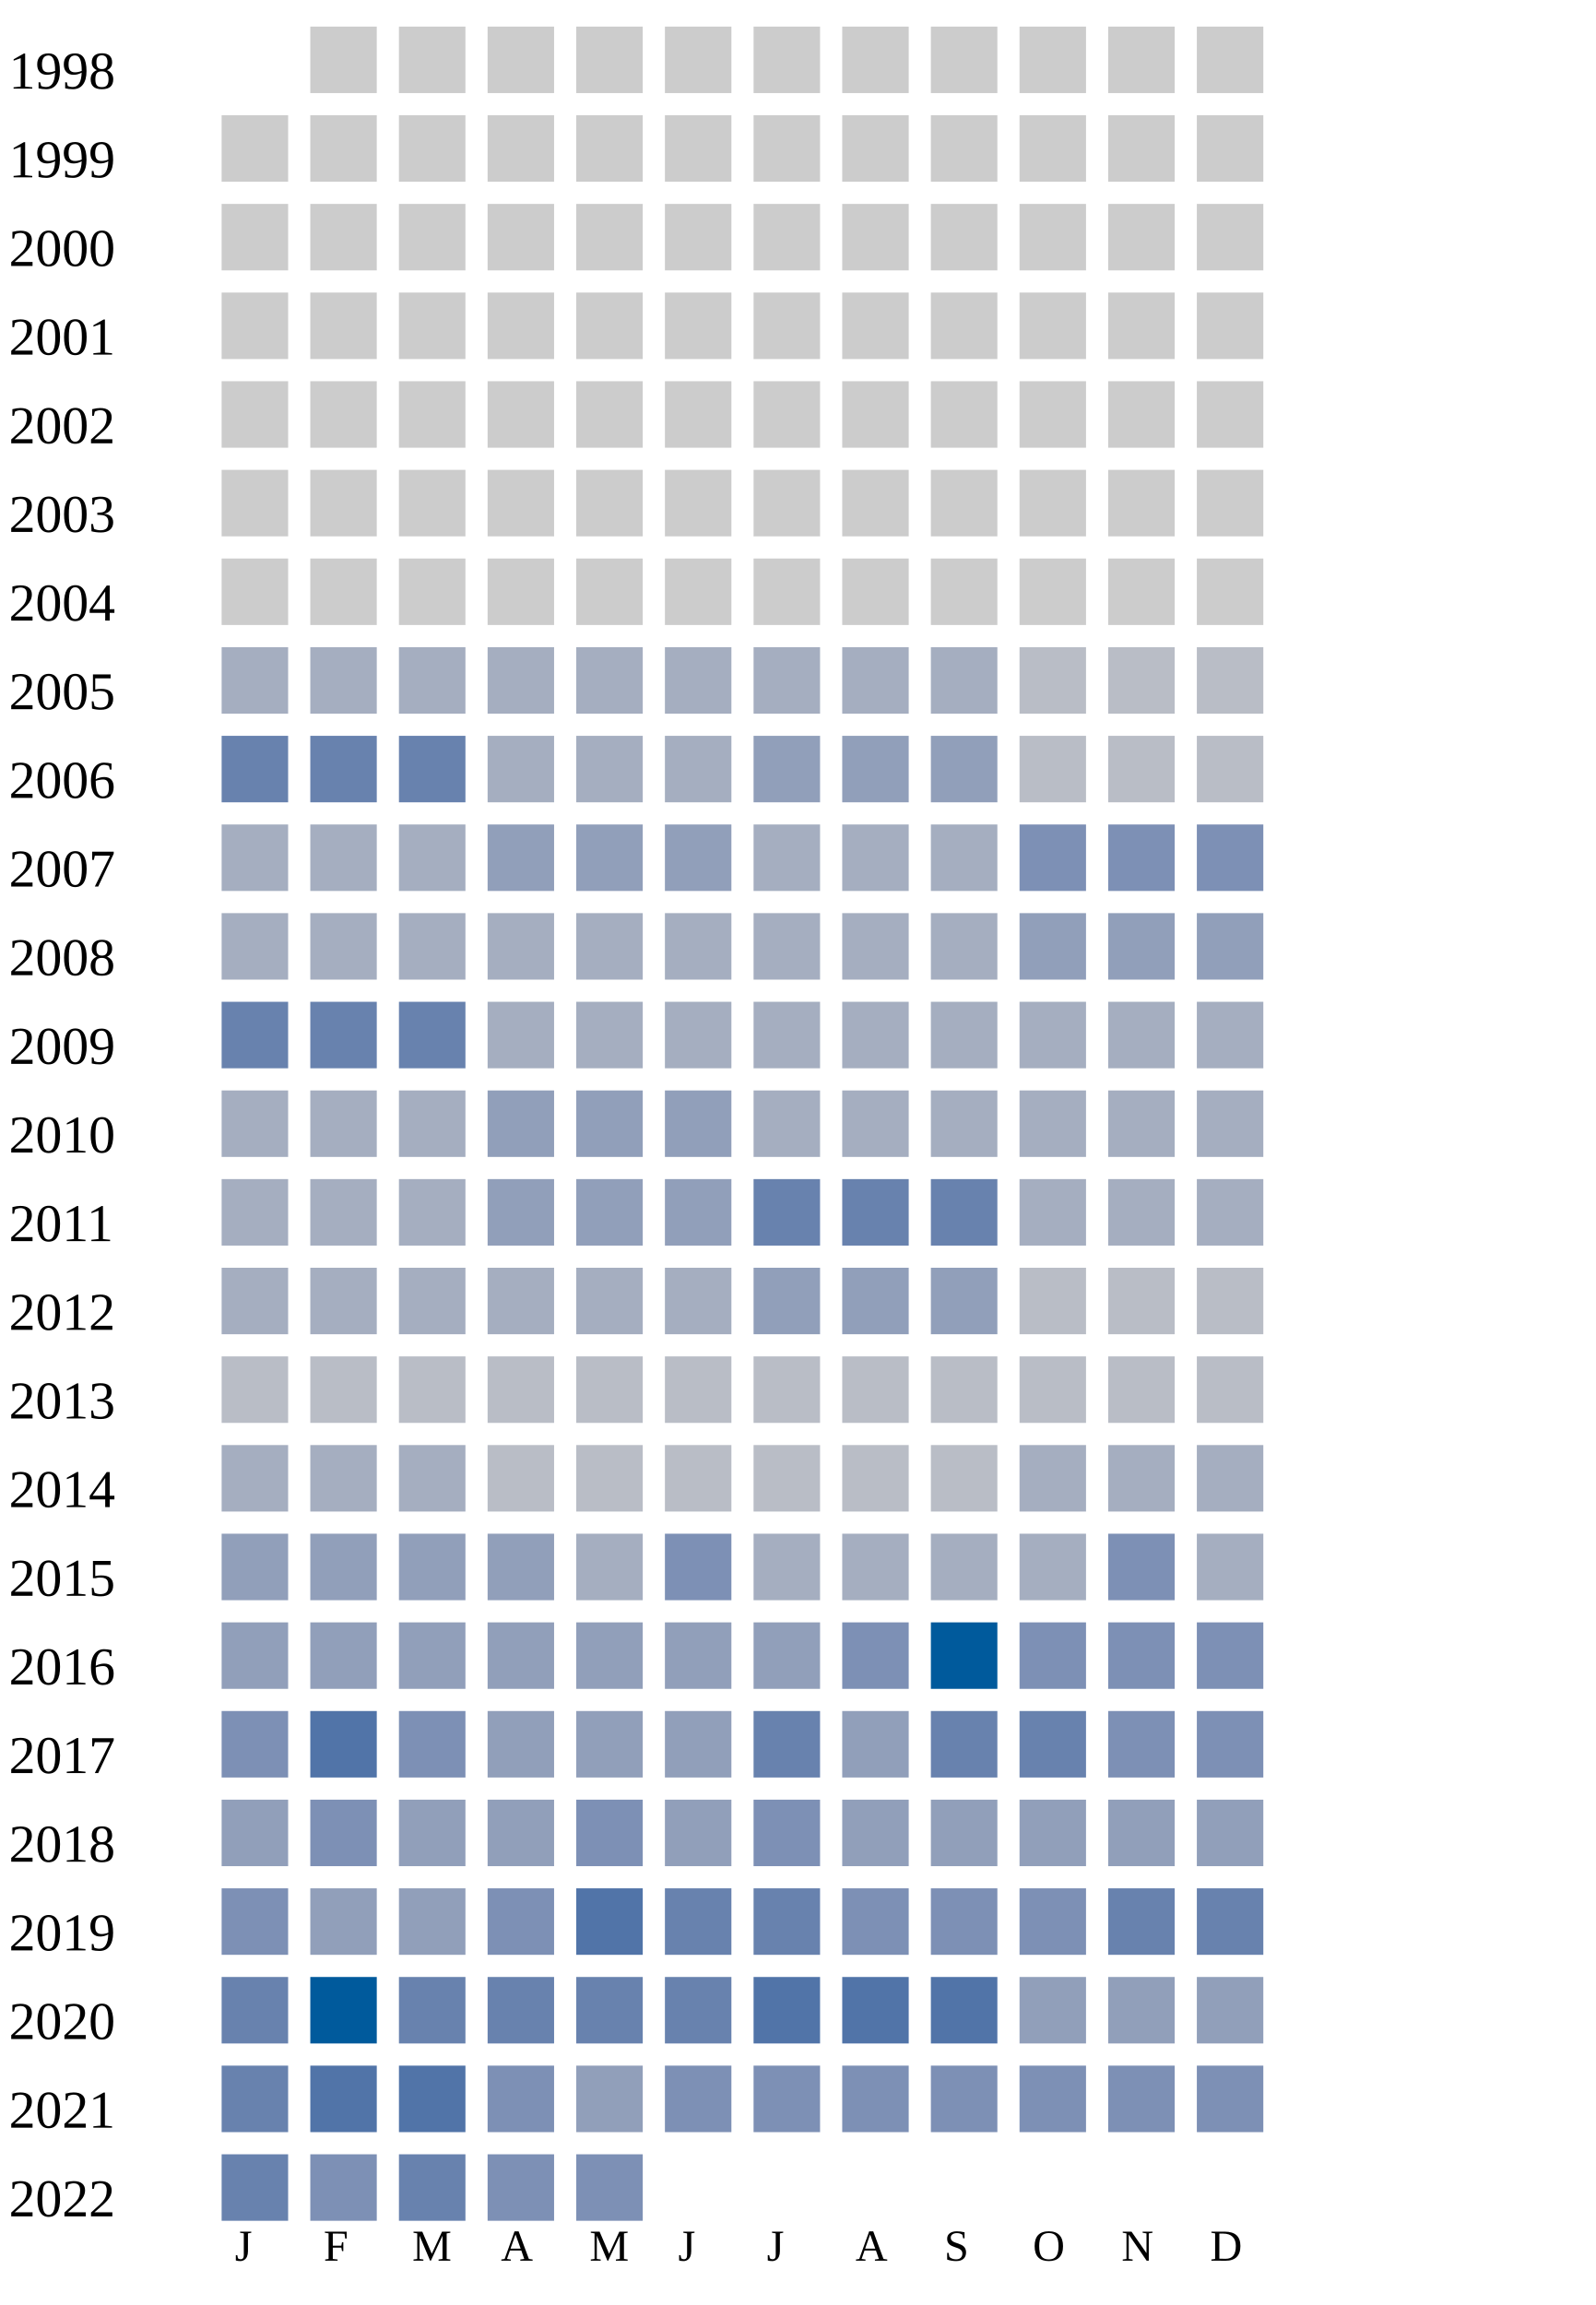
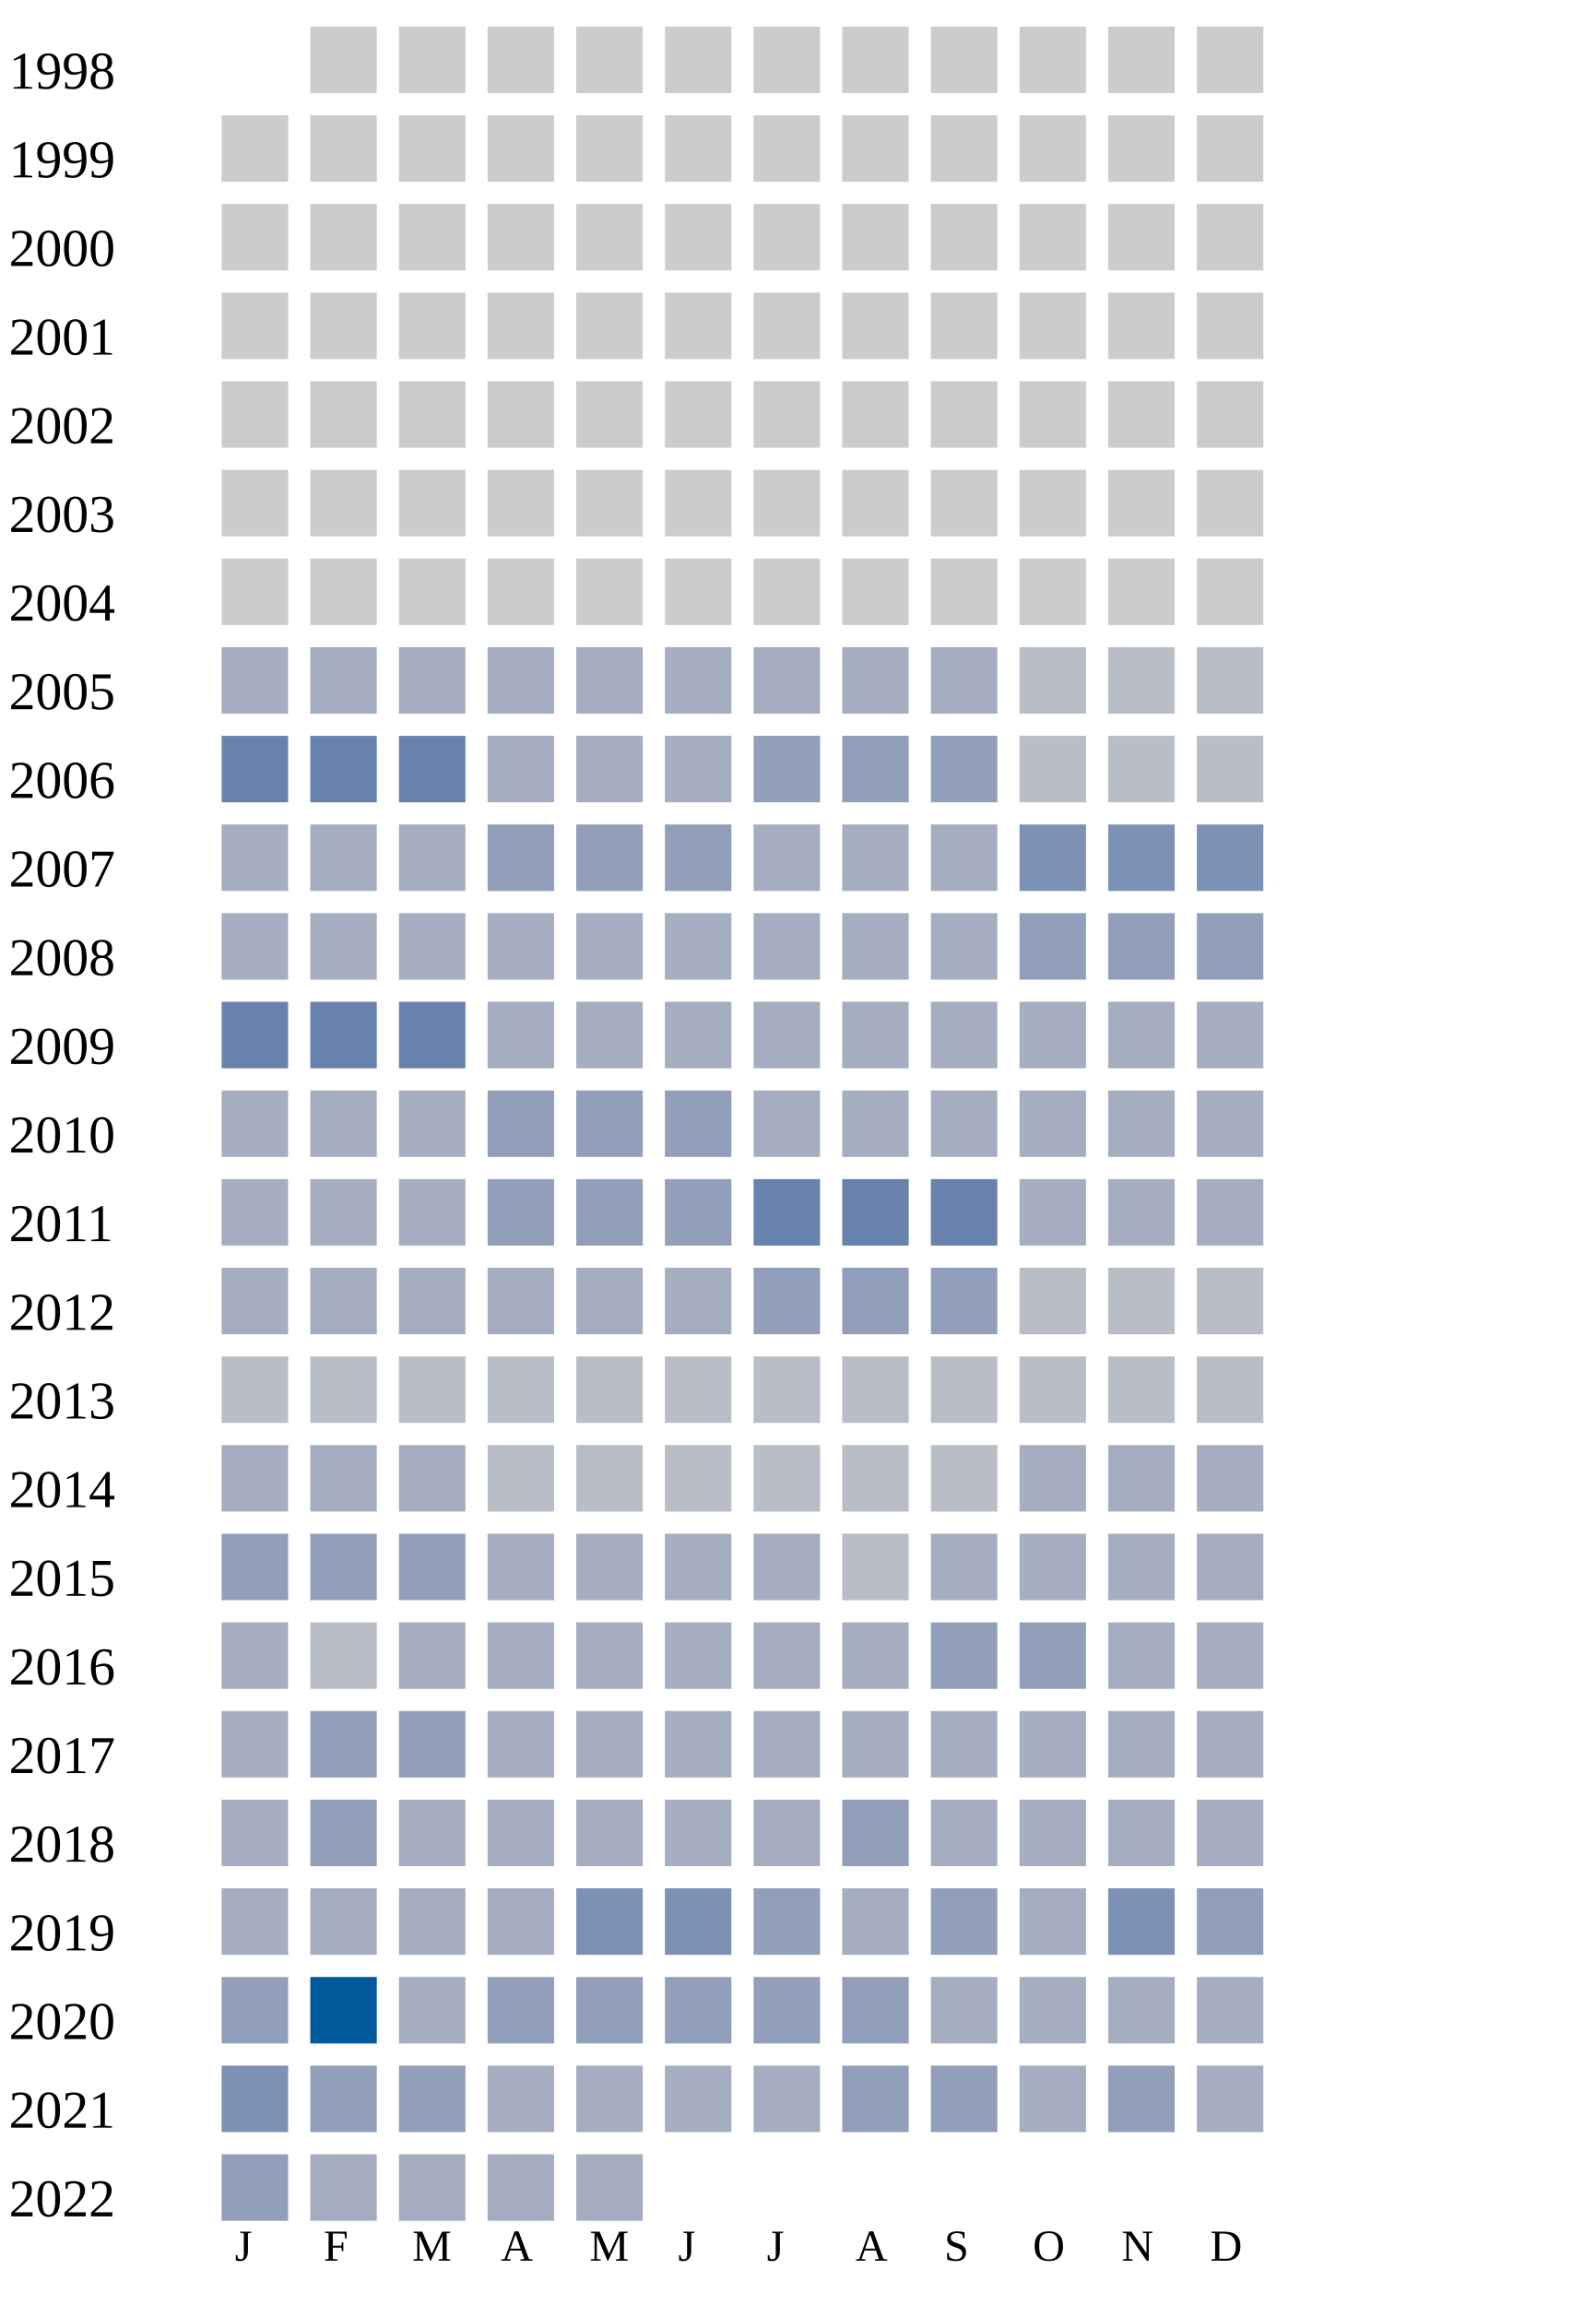
<svg xmlns="http://www.w3.org/2000/svg" width="360" height="520">
  <g transform="translate(0 0)">
    <text x="2" y="20">1998</text>
    <rect x="70" y="6" width="15" height="15" fill="#cccccc" />
    <rect x="90" y="6" width="15" height="15" fill="#cccccc" />
    <rect x="110" y="6" width="15" height="15" fill="#cccccc" />
    <rect x="130" y="6" width="15" height="15" fill="#cccccc" />
    <rect x="150" y="6" width="15" height="15" fill="#cccccc" />
    <rect x="170" y="6" width="15" height="15" fill="#cccccc" />
    <rect x="190" y="6" width="15" height="15" fill="#cccccc" />
    <rect x="210" y="6" width="15" height="15" fill="#cccccc" />
    <rect x="230" y="6" width="15" height="15" fill="#cccccc" />
    <rect x="250" y="6" width="15" height="15" fill="#cccccc" />
    <rect x="270" y="6" width="15" height="15" fill="#cccccc" />
  </g>
  <g transform="translate(0 20)">
    <text x="2" y="20">1999</text>
    <rect x="50" y="6" width="15" height="15" fill="#cccccc" />
    <rect x="70" y="6" width="15" height="15" fill="#cccccc" />
    <rect x="90" y="6" width="15" height="15" fill="#cccccc" />
    <rect x="110" y="6" width="15" height="15" fill="#cccccc" />
    <rect x="130" y="6" width="15" height="15" fill="#cccccc" />
    <rect x="150" y="6" width="15" height="15" fill="#cccccc" />
    <rect x="170" y="6" width="15" height="15" fill="#cccccc" />
    <rect x="190" y="6" width="15" height="15" fill="#cccccc" />
    <rect x="210" y="6" width="15" height="15" fill="#cccccc" />
    <rect x="230" y="6" width="15" height="15" fill="#cccccc" />
    <rect x="250" y="6" width="15" height="15" fill="#cccccc" />
    <rect x="270" y="6" width="15" height="15" fill="#cccccc" />
  </g>
  <g transform="translate(0 40)">
    <text x="2" y="20">2000</text>
    <rect x="50" y="6" width="15" height="15" fill="#cccccc" />
    <rect x="70" y="6" width="15" height="15" fill="#cccccc" />
    <rect x="90" y="6" width="15" height="15" fill="#cccccc" />
    <rect x="110" y="6" width="15" height="15" fill="#cccccc" />
    <rect x="130" y="6" width="15" height="15" fill="#cccccc" />
    <rect x="150" y="6" width="15" height="15" fill="#cccccc" />
    <rect x="170" y="6" width="15" height="15" fill="#cccccc" />
    <rect x="190" y="6" width="15" height="15" fill="#cccccc" />
    <rect x="210" y="6" width="15" height="15" fill="#cccccc" />
    <rect x="230" y="6" width="15" height="15" fill="#cccccc" />
    <rect x="250" y="6" width="15" height="15" fill="#cccccc" />
    <rect x="270" y="6" width="15" height="15" fill="#cccccc" />
  </g>
  <g transform="translate(0 60)">
    <text x="2" y="20">2001</text>
    <rect x="50" y="6" width="15" height="15" fill="#cccccc" />
    <rect x="70" y="6" width="15" height="15" fill="#cccccc" />
    <rect x="90" y="6" width="15" height="15" fill="#cccccc" />
    <rect x="110" y="6" width="15" height="15" fill="#cccccc" />
    <rect x="130" y="6" width="15" height="15" fill="#cccccc" />
    <rect x="150" y="6" width="15" height="15" fill="#cccccc" />
    <rect x="170" y="6" width="15" height="15" fill="#cccccc" />
    <rect x="190" y="6" width="15" height="15" fill="#cccccc" />
    <rect x="210" y="6" width="15" height="15" fill="#cccccc" />
    <rect x="230" y="6" width="15" height="15" fill="#cccccc" />
    <rect x="250" y="6" width="15" height="15" fill="#cccccc" />
    <rect x="270" y="6" width="15" height="15" fill="#cccccc" />
  </g>
  <g transform="translate(0 80)">
    <text x="2" y="20">2002</text>
    <rect x="50" y="6" width="15" height="15" fill="#cccccc" />
    <rect x="70" y="6" width="15" height="15" fill="#cccccc" />
    <rect x="90" y="6" width="15" height="15" fill="#cccccc" />
    <rect x="110" y="6" width="15" height="15" fill="#cccccc" />
    <rect x="130" y="6" width="15" height="15" fill="#cccccc" />
    <rect x="150" y="6" width="15" height="15" fill="#cccccc" />
    <rect x="170" y="6" width="15" height="15" fill="#cccccc" />
    <rect x="190" y="6" width="15" height="15" fill="#cccccc" />
    <rect x="210" y="6" width="15" height="15" fill="#cccccc" />
    <rect x="230" y="6" width="15" height="15" fill="#cccccc" />
    <rect x="250" y="6" width="15" height="15" fill="#cccccc" />
    <rect x="270" y="6" width="15" height="15" fill="#cccccc" />
  </g>
  <g transform="translate(0 100)">
    <text x="2" y="20">2003</text>
    <rect x="50" y="6" width="15" height="15" fill="#cccccc" />
    <rect x="70" y="6" width="15" height="15" fill="#cccccc" />
    <rect x="90" y="6" width="15" height="15" fill="#cccccc" />
    <rect x="110" y="6" width="15" height="15" fill="#cccccc" />
    <rect x="130" y="6" width="15" height="15" fill="#cccccc" />
    <rect x="150" y="6" width="15" height="15" fill="#cccccc" />
    <rect x="170" y="6" width="15" height="15" fill="#cccccc" />
    <rect x="190" y="6" width="15" height="15" fill="#cccccc" />
    <rect x="210" y="6" width="15" height="15" fill="#cccccc" />
    <rect x="230" y="6" width="15" height="15" fill="#cccccc" />
    <rect x="250" y="6" width="15" height="15" fill="#cccccc" />
    <rect x="270" y="6" width="15" height="15" fill="#cccccc" />
  </g>
  <g transform="translate(0 120)">
    <text x="2" y="20">2004</text>
    <rect x="50" y="6" width="15" height="15" fill="#cccccc" />
    <rect x="70" y="6" width="15" height="15" fill="#cccccc" />
    <rect x="90" y="6" width="15" height="15" fill="#cccccc" />
    <rect x="110" y="6" width="15" height="15" fill="#cccccc" />
    <rect x="130" y="6" width="15" height="15" fill="#cccccc" />
    <rect x="150" y="6" width="15" height="15" fill="#cccccc" />
    <rect x="170" y="6" width="15" height="15" fill="#cccccc" />
    <rect x="190" y="6" width="15" height="15" fill="#cccccc" />
    <rect x="210" y="6" width="15" height="15" fill="#cccccc" />
    <rect x="230" y="6" width="15" height="15" fill="#cccccc" />
    <rect x="250" y="6" width="15" height="15" fill="#cccccc" />
    <rect x="270" y="6" width="15" height="15" fill="#cccccc" />
  </g>
  <g transform="translate(0 140)">
    <text x="2" y="20">2005</text>
    <rect x="50" y="6" width="15" height="15" fill="#a5aec0" />
    <rect x="70" y="6" width="15" height="15" fill="#a5aec0" />
    <rect x="90" y="6" width="15" height="15" fill="#a5aec0" />
    <rect x="110" y="6" width="15" height="15" fill="#a5aec0" />
    <rect x="130" y="6" width="15" height="15" fill="#a5aec0" />
    <rect x="150" y="6" width="15" height="15" fill="#a5aec0" />
    <rect x="170" y="6" width="15" height="15" fill="#a5aec0" />
    <rect x="190" y="6" width="15" height="15" fill="#a5aec0" />
    <rect x="210" y="6" width="15" height="15" fill="#a5aec0" />
    <rect x="230" y="6" width="15" height="15" fill="#b9bdc6" />
    <rect x="250" y="6" width="15" height="15" fill="#b9bdc6" />
    <rect x="270" y="6" width="15" height="15" fill="#b9bdc6" />
  </g>
  <g transform="translate(0 160)">
    <text x="2" y="20">2006</text>
    <rect x="50" y="6" width="15" height="15" fill="#6882ae" />
    <rect x="70" y="6" width="15" height="15" fill="#6882ae" />
    <rect x="90" y="6" width="15" height="15" fill="#6882ae" />
    <rect x="110" y="6" width="15" height="15" fill="#a5aec0" />
    <rect x="130" y="6" width="15" height="15" fill="#a5aec0" />
    <rect x="150" y="6" width="15" height="15" fill="#a5aec0" />
    <rect x="170" y="6" width="15" height="15" fill="#919fba" />
    <rect x="190" y="6" width="15" height="15" fill="#919fba" />
    <rect x="210" y="6" width="15" height="15" fill="#919fba" />
    <rect x="230" y="6" width="15" height="15" fill="#b9bdc6" />
    <rect x="250" y="6" width="15" height="15" fill="#b9bdc6" />
    <rect x="270" y="6" width="15" height="15" fill="#b9bdc6" />
  </g>
  <g transform="translate(0 180)">
    <text x="2" y="20">2007</text>
    <rect x="50" y="6" width="15" height="15" fill="#a5aec0" />
    <rect x="70" y="6" width="15" height="15" fill="#a5aec0" />
    <rect x="90" y="6" width="15" height="15" fill="#a5aec0" />
    <rect x="110" y="6" width="15" height="15" fill="#919fba" />
    <rect x="130" y="6" width="15" height="15" fill="#919fba" />
    <rect x="150" y="6" width="15" height="15" fill="#919fba" />
    <rect x="170" y="6" width="15" height="15" fill="#a5aec0" />
    <rect x="190" y="6" width="15" height="15" fill="#a5aec0" />
    <rect x="210" y="6" width="15" height="15" fill="#a5aec0" />
    <rect x="230" y="6" width="15" height="15" fill="#7d90b5" />
    <rect x="250" y="6" width="15" height="15" fill="#7d90b5" />
    <rect x="270" y="6" width="15" height="15" fill="#7d90b5" />
  </g>
  <g transform="translate(0 200)">
    <text x="2" y="20">2008</text>
    <rect x="50" y="6" width="15" height="15" fill="#a5aec0" />
    <rect x="70" y="6" width="15" height="15" fill="#a5aec0" />
    <rect x="90" y="6" width="15" height="15" fill="#a5aec0" />
    <rect x="110" y="6" width="15" height="15" fill="#a5aec0" />
    <rect x="130" y="6" width="15" height="15" fill="#a5aec0" />
    <rect x="150" y="6" width="15" height="15" fill="#a5aec0" />
    <rect x="170" y="6" width="15" height="15" fill="#a5aec0" />
    <rect x="190" y="6" width="15" height="15" fill="#a5aec0" />
    <rect x="210" y="6" width="15" height="15" fill="#a5aec0" />
    <rect x="230" y="6" width="15" height="15" fill="#919fba" />
    <rect x="250" y="6" width="15" height="15" fill="#919fba" />
    <rect x="270" y="6" width="15" height="15" fill="#919fba" />
  </g>
  <g transform="translate(0 220)">
    <text x="2" y="20">2009</text>
    <rect x="50" y="6" width="15" height="15" fill="#6882ae" />
    <rect x="70" y="6" width="15" height="15" fill="#6882ae" />
    <rect x="90" y="6" width="15" height="15" fill="#6882ae" />
    <rect x="110" y="6" width="15" height="15" fill="#a5aec0" />
    <rect x="130" y="6" width="15" height="15" fill="#a5aec0" />
    <rect x="150" y="6" width="15" height="15" fill="#a5aec0" />
    <rect x="170" y="6" width="15" height="15" fill="#a5aec0" />
    <rect x="190" y="6" width="15" height="15" fill="#a5aec0" />
    <rect x="210" y="6" width="15" height="15" fill="#a5aec0" />
    <rect x="230" y="6" width="15" height="15" fill="#a5aec0" />
    <rect x="250" y="6" width="15" height="15" fill="#a5aec0" />
    <rect x="270" y="6" width="15" height="15" fill="#a5aec0" />
  </g>
  <g transform="translate(0 240)">
    <text x="2" y="20">2010</text>
    <rect x="50" y="6" width="15" height="15" fill="#a5aec0" />
    <rect x="70" y="6" width="15" height="15" fill="#a5aec0" />
    <rect x="90" y="6" width="15" height="15" fill="#a5aec0" />
    <rect x="110" y="6" width="15" height="15" fill="#919fba" />
    <rect x="130" y="6" width="15" height="15" fill="#919fba" />
    <rect x="150" y="6" width="15" height="15" fill="#919fba" />
    <rect x="170" y="6" width="15" height="15" fill="#a5aec0" />
    <rect x="190" y="6" width="15" height="15" fill="#a5aec0" />
    <rect x="210" y="6" width="15" height="15" fill="#a5aec0" />
    <rect x="230" y="6" width="15" height="15" fill="#a5aec0" />
    <rect x="250" y="6" width="15" height="15" fill="#a5aec0" />
    <rect x="270" y="6" width="15" height="15" fill="#a5aec0" />
  </g>
  <g transform="translate(0 260)">
    <text x="2" y="20">2011</text>
    <rect x="50" y="6" width="15" height="15" fill="#a5aec0" />
    <rect x="70" y="6" width="15" height="15" fill="#a5aec0" />
    <rect x="90" y="6" width="15" height="15" fill="#a5aec0" />
    <rect x="110" y="6" width="15" height="15" fill="#919fba" />
    <rect x="130" y="6" width="15" height="15" fill="#919fba" />
    <rect x="150" y="6" width="15" height="15" fill="#919fba" />
    <rect x="170" y="6" width="15" height="15" fill="#6882ae" />
    <rect x="190" y="6" width="15" height="15" fill="#6882ae" />
    <rect x="210" y="6" width="15" height="15" fill="#6882ae" />
    <rect x="230" y="6" width="15" height="15" fill="#a5aec0" />
    <rect x="250" y="6" width="15" height="15" fill="#a5aec0" />
    <rect x="270" y="6" width="15" height="15" fill="#a5aec0" />
  </g>
  <g transform="translate(0 280)">
    <text x="2" y="20">2012</text>
    <rect x="50" y="6" width="15" height="15" fill="#a5aec0" />
    <rect x="70" y="6" width="15" height="15" fill="#a5aec0" />
    <rect x="90" y="6" width="15" height="15" fill="#a5aec0" />
    <rect x="110" y="6" width="15" height="15" fill="#a5aec0" />
    <rect x="130" y="6" width="15" height="15" fill="#a5aec0" />
    <rect x="150" y="6" width="15" height="15" fill="#a5aec0" />
    <rect x="170" y="6" width="15" height="15" fill="#919fba" />
    <rect x="190" y="6" width="15" height="15" fill="#919fba" />
    <rect x="210" y="6" width="15" height="15" fill="#919fba" />
    <rect x="230" y="6" width="15" height="15" fill="#b9bdc6" />
    <rect x="250" y="6" width="15" height="15" fill="#b9bdc6" />
    <rect x="270" y="6" width="15" height="15" fill="#b9bdc6" />
  </g>
  <g transform="translate(0 300)">
    <text x="2" y="20">2013</text>
    <rect x="50" y="6" width="15" height="15" fill="#b9bdc6" />
    <rect x="70" y="6" width="15" height="15" fill="#b9bdc6" />
    <rect x="90" y="6" width="15" height="15" fill="#b9bdc6" />
    <rect x="110" y="6" width="15" height="15" fill="#b9bdc6" />
    <rect x="130" y="6" width="15" height="15" fill="#b9bdc6" />
    <rect x="150" y="6" width="15" height="15" fill="#b9bdc6" />
    <rect x="170" y="6" width="15" height="15" fill="#b9bdc6" />
    <rect x="190" y="6" width="15" height="15" fill="#b9bdc6" />
    <rect x="210" y="6" width="15" height="15" fill="#b9bdc6" />
    <rect x="230" y="6" width="15" height="15" fill="#b9bdc6" />
    <rect x="250" y="6" width="15" height="15" fill="#b9bdc6" />
    <rect x="270" y="6" width="15" height="15" fill="#b9bdc6" />
  </g>
  <g transform="translate(0 320)">
    <text x="2" y="20">2014</text>
    <rect x="50" y="6" width="15" height="15" fill="#a5aec0" />
    <rect x="70" y="6" width="15" height="15" fill="#a5aec0" />
    <rect x="90" y="6" width="15" height="15" fill="#a5aec0" />
    <rect x="110" y="6" width="15" height="15" fill="#b9bdc6" />
    <rect x="130" y="6" width="15" height="15" fill="#b9bdc6" />
    <rect x="150" y="6" width="15" height="15" fill="#b9bdc6" />
    <rect x="170" y="6" width="15" height="15" fill="#b9bdc6" />
    <rect x="190" y="6" width="15" height="15" fill="#b9bdc6" />
    <rect x="210" y="6" width="15" height="15" fill="#b9bdc6" />
    <rect x="230" y="6" width="15" height="15" fill="#a5aec0" />
    <rect x="250" y="6" width="15" height="15" fill="#a5aec0" />
    <rect x="270" y="6" width="15" height="15" fill="#a5aec0" />
  </g>
  <g transform="translate(0 340)">
    <text x="2" y="20">2015</text>
    <rect x="50" y="6" width="15" height="15" fill="#919fba" />
    <rect x="70" y="6" width="15" height="15" fill="#919fba" />
    <rect x="90" y="6" width="15" height="15" fill="#919fba" />
-     <rect x="110" y="6" width="15" height="15" fill="#919fba" />
-     <rect x="130" y="6" width="15" height="15" fill="#a5aec0" />
-     <rect x="150" y="6" width="15" height="15" fill="#7d90b5" />
-     <rect x="170" y="6" width="15" height="15" fill="#a5aec0" />
-     <rect x="190" y="6" width="15" height="15" fill="#a5aec0" />
-     <rect x="210" y="6" width="15" height="15" fill="#a5aec0" />
-     <rect x="230" y="6" width="15" height="15" fill="#a5aec0" />
-     <rect x="250" y="6" width="15" height="15" fill="#7d90b5" />
+     <rect x="110" y="6" width="15" height="15" fill="#a5aec0" />
+     <rect x="130" y="6" width="15" height="15" fill="#a5aec0" />
+     <rect x="150" y="6" width="15" height="15" fill="#a5aec0" />
+     <rect x="170" y="6" width="15" height="15" fill="#a5aec0" />
+     <rect x="190" y="6" width="15" height="15" fill="#b9bdc6" />
+     <rect x="210" y="6" width="15" height="15" fill="#a5aec0" />
+     <rect x="230" y="6" width="15" height="15" fill="#a5aec0" />
+     <rect x="250" y="6" width="15" height="15" fill="#a5aec0" />
    <rect x="270" y="6" width="15" height="15" fill="#a5aec0" />
  </g>
  <g transform="translate(0 360)">
    <text x="2" y="20">2016</text>
-     <rect x="50" y="6" width="15" height="15" fill="#919fba" />
+     <rect x="50" y="6" width="15" height="15" fill="#a5aec0" />
+     <rect x="70" y="6" width="15" height="15" fill="#b9bdc6" />
+     <rect x="90" y="6" width="15" height="15" fill="#a5aec0" />
+     <rect x="110" y="6" width="15" height="15" fill="#a5aec0" />
+     <rect x="130" y="6" width="15" height="15" fill="#a5aec0" />
+     <rect x="150" y="6" width="15" height="15" fill="#a5aec0" />
+     <rect x="170" y="6" width="15" height="15" fill="#a5aec0" />
+     <rect x="190" y="6" width="15" height="15" fill="#a5aec0" />
+     <rect x="210" y="6" width="15" height="15" fill="#919fba" />
+     <rect x="230" y="6" width="15" height="15" fill="#919fba" />
+     <rect x="250" y="6" width="15" height="15" fill="#a5aec0" />
+     <rect x="270" y="6" width="15" height="15" fill="#a5aec0" />
+   </g>
+   <g transform="translate(0 380)">
+     <text x="2" y="20">2017</text>
+     <rect x="50" y="6" width="15" height="15" fill="#a5aec0" />
    <rect x="70" y="6" width="15" height="15" fill="#919fba" />
    <rect x="90" y="6" width="15" height="15" fill="#919fba" />
+     <rect x="110" y="6" width="15" height="15" fill="#a5aec0" />
+     <rect x="130" y="6" width="15" height="15" fill="#a5aec0" />
+     <rect x="150" y="6" width="15" height="15" fill="#a5aec0" />
+     <rect x="170" y="6" width="15" height="15" fill="#a5aec0" />
+     <rect x="190" y="6" width="15" height="15" fill="#a5aec0" />
+     <rect x="210" y="6" width="15" height="15" fill="#a5aec0" />
+     <rect x="230" y="6" width="15" height="15" fill="#a5aec0" />
+     <rect x="250" y="6" width="15" height="15" fill="#a5aec0" />
+     <rect x="270" y="6" width="15" height="15" fill="#a5aec0" />
+   </g>
+   <g transform="translate(0 400)">
+     <text x="2" y="20">2018</text>
+     <rect x="50" y="6" width="15" height="15" fill="#a5aec0" />
+     <rect x="70" y="6" width="15" height="15" fill="#919fba" />
+     <rect x="90" y="6" width="15" height="15" fill="#a5aec0" />
+     <rect x="110" y="6" width="15" height="15" fill="#a5aec0" />
+     <rect x="130" y="6" width="15" height="15" fill="#a5aec0" />
+     <rect x="150" y="6" width="15" height="15" fill="#a5aec0" />
+     <rect x="170" y="6" width="15" height="15" fill="#a5aec0" />
+     <rect x="190" y="6" width="15" height="15" fill="#919fba" />
+     <rect x="210" y="6" width="15" height="15" fill="#a5aec0" />
+     <rect x="230" y="6" width="15" height="15" fill="#a5aec0" />
+     <rect x="250" y="6" width="15" height="15" fill="#a5aec0" />
+     <rect x="270" y="6" width="15" height="15" fill="#a5aec0" />
+   </g>
+   <g transform="translate(0 420)">
+     <text x="2" y="20">2019</text>
+     <rect x="50" y="6" width="15" height="15" fill="#a5aec0" />
+     <rect x="70" y="6" width="15" height="15" fill="#a5aec0" />
+     <rect x="90" y="6" width="15" height="15" fill="#a5aec0" />
+     <rect x="110" y="6" width="15" height="15" fill="#a5aec0" />
+     <rect x="130" y="6" width="15" height="15" fill="#7d90b5" />
+     <rect x="150" y="6" width="15" height="15" fill="#7d90b5" />
+     <rect x="170" y="6" width="15" height="15" fill="#919fba" />
+     <rect x="190" y="6" width="15" height="15" fill="#a5aec0" />
+     <rect x="210" y="6" width="15" height="15" fill="#919fba" />
+     <rect x="230" y="6" width="15" height="15" fill="#a5aec0" />
+     <rect x="250" y="6" width="15" height="15" fill="#7d90b5" />
+     <rect x="270" y="6" width="15" height="15" fill="#919fba" />
+   </g>
+   <g transform="translate(0 440)">
+     <text x="2" y="20">2020</text>
+     <rect x="50" y="6" width="15" height="15" fill="#919fba" />
+     <rect x="70" y="6" width="15" height="15" fill="#005a9c" />
+     <rect x="90" y="6" width="15" height="15" fill="#a5aec0" />
    <rect x="110" y="6" width="15" height="15" fill="#919fba" />
    <rect x="130" y="6" width="15" height="15" fill="#919fba" />
    <rect x="150" y="6" width="15" height="15" fill="#919fba" />
    <rect x="170" y="6" width="15" height="15" fill="#919fba" />
-     <rect x="190" y="6" width="15" height="15" fill="#7d90b5" />
-     <rect x="210" y="6" width="15" height="15" fill="#005a9c" />
-     <rect x="230" y="6" width="15" height="15" fill="#7d90b5" />
-     <rect x="250" y="6" width="15" height="15" fill="#7d90b5" />
-     <rect x="270" y="6" width="15" height="15" fill="#7d90b5" />
-   </g>
-   <g transform="translate(0 380)">
-     <text x="2" y="20">2017</text>
-     <rect x="50" y="6" width="15" height="15" fill="#7d90b5" />
-     <rect x="70" y="6" width="15" height="15" fill="#5174a8" />
-     <rect x="90" y="6" width="15" height="15" fill="#7d90b5" />
-     <rect x="110" y="6" width="15" height="15" fill="#919fba" />
-     <rect x="130" y="6" width="15" height="15" fill="#919fba" />
-     <rect x="150" y="6" width="15" height="15" fill="#919fba" />
-     <rect x="170" y="6" width="15" height="15" fill="#6882ae" />
-     <rect x="190" y="6" width="15" height="15" fill="#919fba" />
-     <rect x="210" y="6" width="15" height="15" fill="#6882ae" />
-     <rect x="230" y="6" width="15" height="15" fill="#6882ae" />
-     <rect x="250" y="6" width="15" height="15" fill="#7d90b5" />
-     <rect x="270" y="6" width="15" height="15" fill="#7d90b5" />
-   </g>
-   <g transform="translate(0 400)">
-     <text x="2" y="20">2018</text>
-     <rect x="50" y="6" width="15" height="15" fill="#919fba" />
-     <rect x="70" y="6" width="15" height="15" fill="#7d90b5" />
-     <rect x="90" y="6" width="15" height="15" fill="#919fba" />
-     <rect x="110" y="6" width="15" height="15" fill="#919fba" />
-     <rect x="130" y="6" width="15" height="15" fill="#7d90b5" />
-     <rect x="150" y="6" width="15" height="15" fill="#919fba" />
-     <rect x="170" y="6" width="15" height="15" fill="#7d90b5" />
-     <rect x="190" y="6" width="15" height="15" fill="#919fba" />
-     <rect x="210" y="6" width="15" height="15" fill="#919fba" />
-     <rect x="230" y="6" width="15" height="15" fill="#919fba" />
-     <rect x="250" y="6" width="15" height="15" fill="#919fba" />
-     <rect x="270" y="6" width="15" height="15" fill="#919fba" />
-   </g>
-   <g transform="translate(0 420)">
-     <text x="2" y="20">2019</text>
+     <rect x="190" y="6" width="15" height="15" fill="#919fba" />
+     <rect x="210" y="6" width="15" height="15" fill="#a5aec0" />
+     <rect x="230" y="6" width="15" height="15" fill="#a5aec0" />
+     <rect x="250" y="6" width="15" height="15" fill="#a5aec0" />
+     <rect x="270" y="6" width="15" height="15" fill="#a5aec0" />
+   </g>
+   <g transform="translate(0 460)">
+     <text x="2" y="20">2021</text>
    <rect x="50" y="6" width="15" height="15" fill="#7d90b5" />
    <rect x="70" y="6" width="15" height="15" fill="#919fba" />
    <rect x="90" y="6" width="15" height="15" fill="#919fba" />
-     <rect x="110" y="6" width="15" height="15" fill="#7d90b5" />
-     <rect x="130" y="6" width="15" height="15" fill="#5174a8" />
-     <rect x="150" y="6" width="15" height="15" fill="#6882ae" />
-     <rect x="170" y="6" width="15" height="15" fill="#6882ae" />
-     <rect x="190" y="6" width="15" height="15" fill="#7d90b5" />
-     <rect x="210" y="6" width="15" height="15" fill="#7d90b5" />
-     <rect x="230" y="6" width="15" height="15" fill="#7d90b5" />
-     <rect x="250" y="6" width="15" height="15" fill="#6882ae" />
-     <rect x="270" y="6" width="15" height="15" fill="#6882ae" />
-   </g>
-   <g transform="translate(0 440)">
-     <text x="2" y="20">2020</text>
-     <rect x="50" y="6" width="15" height="15" fill="#6882ae" />
-     <rect x="70" y="6" width="15" height="15" fill="#005a9c" />
-     <rect x="90" y="6" width="15" height="15" fill="#6882ae" />
-     <rect x="110" y="6" width="15" height="15" fill="#6882ae" />
-     <rect x="130" y="6" width="15" height="15" fill="#6882ae" />
-     <rect x="150" y="6" width="15" height="15" fill="#6882ae" />
-     <rect x="170" y="6" width="15" height="15" fill="#5174a8" />
-     <rect x="190" y="6" width="15" height="15" fill="#5174a8" />
-     <rect x="210" y="6" width="15" height="15" fill="#5174a8" />
-     <rect x="230" y="6" width="15" height="15" fill="#919fba" />
+     <rect x="110" y="6" width="15" height="15" fill="#a5aec0" />
+     <rect x="130" y="6" width="15" height="15" fill="#a5aec0" />
+     <rect x="150" y="6" width="15" height="15" fill="#a5aec0" />
+     <rect x="170" y="6" width="15" height="15" fill="#a5aec0" />
+     <rect x="190" y="6" width="15" height="15" fill="#919fba" />
+     <rect x="210" y="6" width="15" height="15" fill="#919fba" />
+     <rect x="230" y="6" width="15" height="15" fill="#a5aec0" />
    <rect x="250" y="6" width="15" height="15" fill="#919fba" />
-     <rect x="270" y="6" width="15" height="15" fill="#919fba" />
-   </g>
-   <g transform="translate(0 460)">
-     <text x="2" y="20">2021</text>
-     <rect x="50" y="6" width="15" height="15" fill="#6882ae" />
-     <rect x="70" y="6" width="15" height="15" fill="#5174a8" />
-     <rect x="90" y="6" width="15" height="15" fill="#5174a8" />
-     <rect x="110" y="6" width="15" height="15" fill="#7d90b5" />
-     <rect x="130" y="6" width="15" height="15" fill="#919fba" />
-     <rect x="150" y="6" width="15" height="15" fill="#7d90b5" />
-     <rect x="170" y="6" width="15" height="15" fill="#7d90b5" />
-     <rect x="190" y="6" width="15" height="15" fill="#7d90b5" />
-     <rect x="210" y="6" width="15" height="15" fill="#7d90b5" />
-     <rect x="230" y="6" width="15" height="15" fill="#7d90b5" />
-     <rect x="250" y="6" width="15" height="15" fill="#7d90b5" />
-     <rect x="270" y="6" width="15" height="15" fill="#7d90b5" />
+     <rect x="270" y="6" width="15" height="15" fill="#a5aec0" />
  </g>
  <g transform="translate(0 480)">
    <text x="2" y="20">2022</text>
-     <rect x="50" y="6" width="15" height="15" fill="#6882ae" />
-     <rect x="70" y="6" width="15" height="15" fill="#7d90b5" />
-     <rect x="90" y="6" width="15" height="15" fill="#6882ae" />
-     <rect x="110" y="6" width="15" height="15" fill="#7d90b5" />
-     <rect x="130" y="6" width="15" height="15" fill="#7d90b5" />
+     <rect x="50" y="6" width="15" height="15" fill="#919fba" />
+     <rect x="70" y="6" width="15" height="15" fill="#a5aec0" />
+     <rect x="90" y="6" width="15" height="15" fill="#a5aec0" />
+     <rect x="110" y="6" width="15" height="15" fill="#a5aec0" />
+     <rect x="130" y="6" width="15" height="15" fill="#a5aec0" />
  </g>
  <text style="font-size: 10px; text-align: center" x="53" y="510">J</text>
  <text style="font-size: 10px; text-align: center" x="73" y="510">F</text>
  <text style="font-size: 10px; text-align: center" x="93" y="510">M</text>
  <text style="font-size: 10px; text-align: center" x="113" y="510">A</text>
  <text style="font-size: 10px; text-align: center" x="133" y="510">M</text>
  <text style="font-size: 10px; text-align: center" x="153" y="510">J</text>
  <text style="font-size: 10px; text-align: center" x="173" y="510">J</text>
  <text style="font-size: 10px; text-align: center" x="193" y="510">A</text>
  <text style="font-size: 10px; text-align: center" x="213" y="510">S</text>
  <text style="font-size: 10px; text-align: center" x="233" y="510">O</text>
  <text style="font-size: 10px; text-align: center" x="253" y="510">N</text>
  <text style="font-size: 10px; text-align: center" x="273" y="510">D</text>
  <text style="font-size: 10px;" x="155" y="529">Less</text>
  <rect fill="#b9bdc6" width="10" height="10" x="180" y="520" />
  <rect fill="#919fba" width="10" height="10" x="195" y="520" />
  <rect fill="#6882ae" width="10" height="10" x="210" y="520" />
  <rect fill="#005a9c" width="10" height="10" x="225" y="520" />
  <text x="240" y="529" style="font-size: 10px;">More</text>
</svg>
